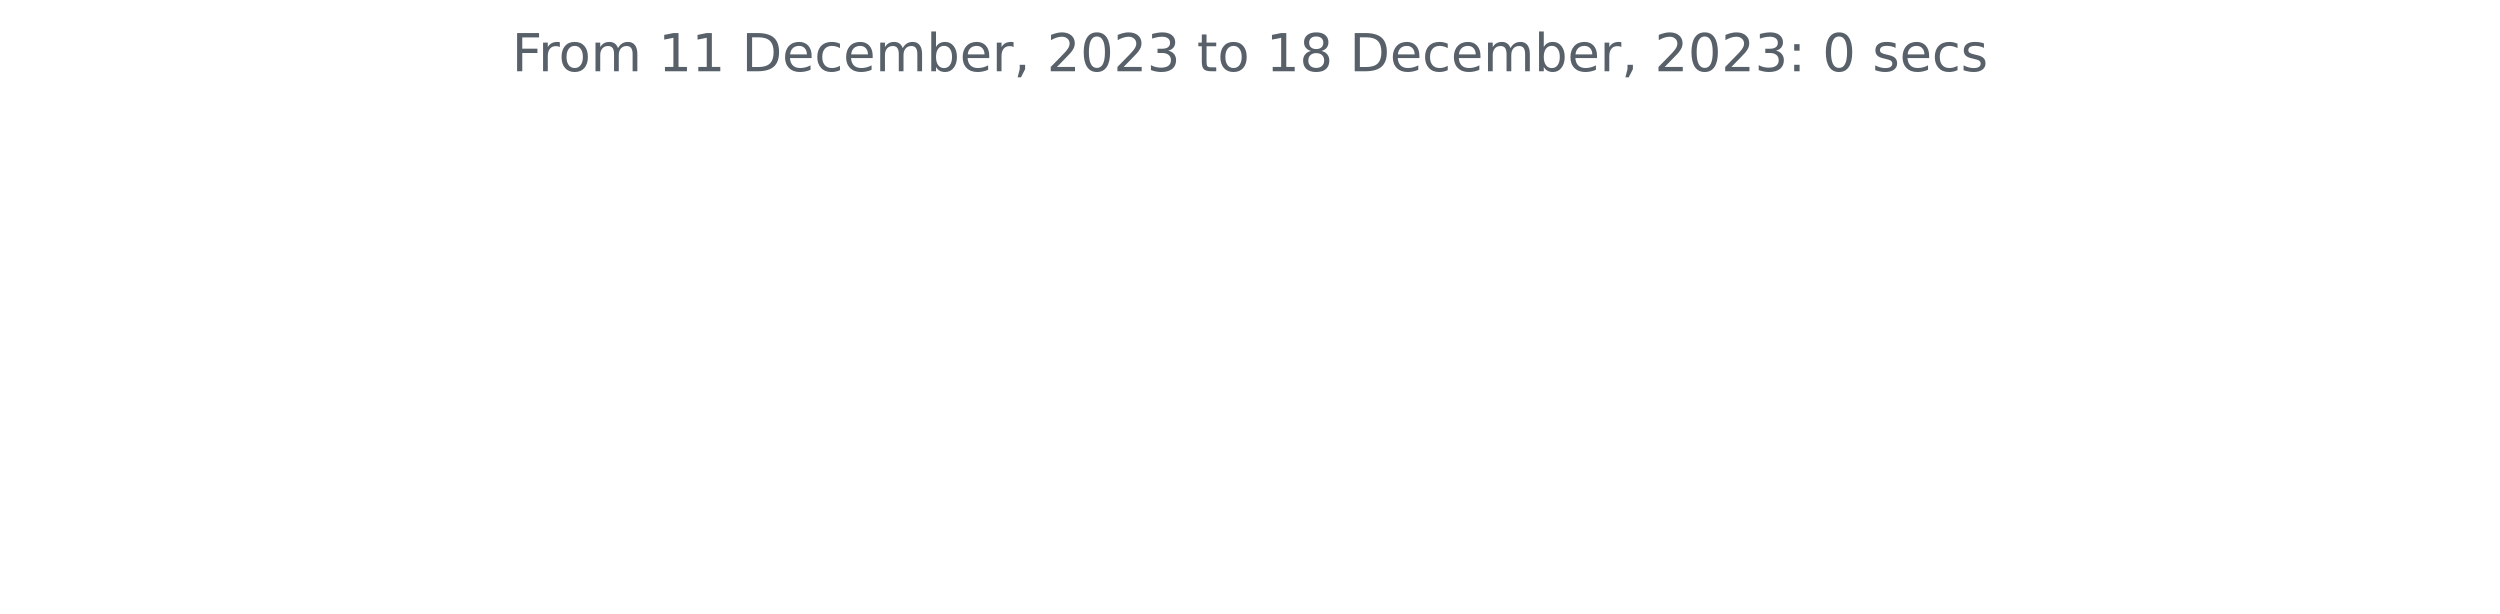
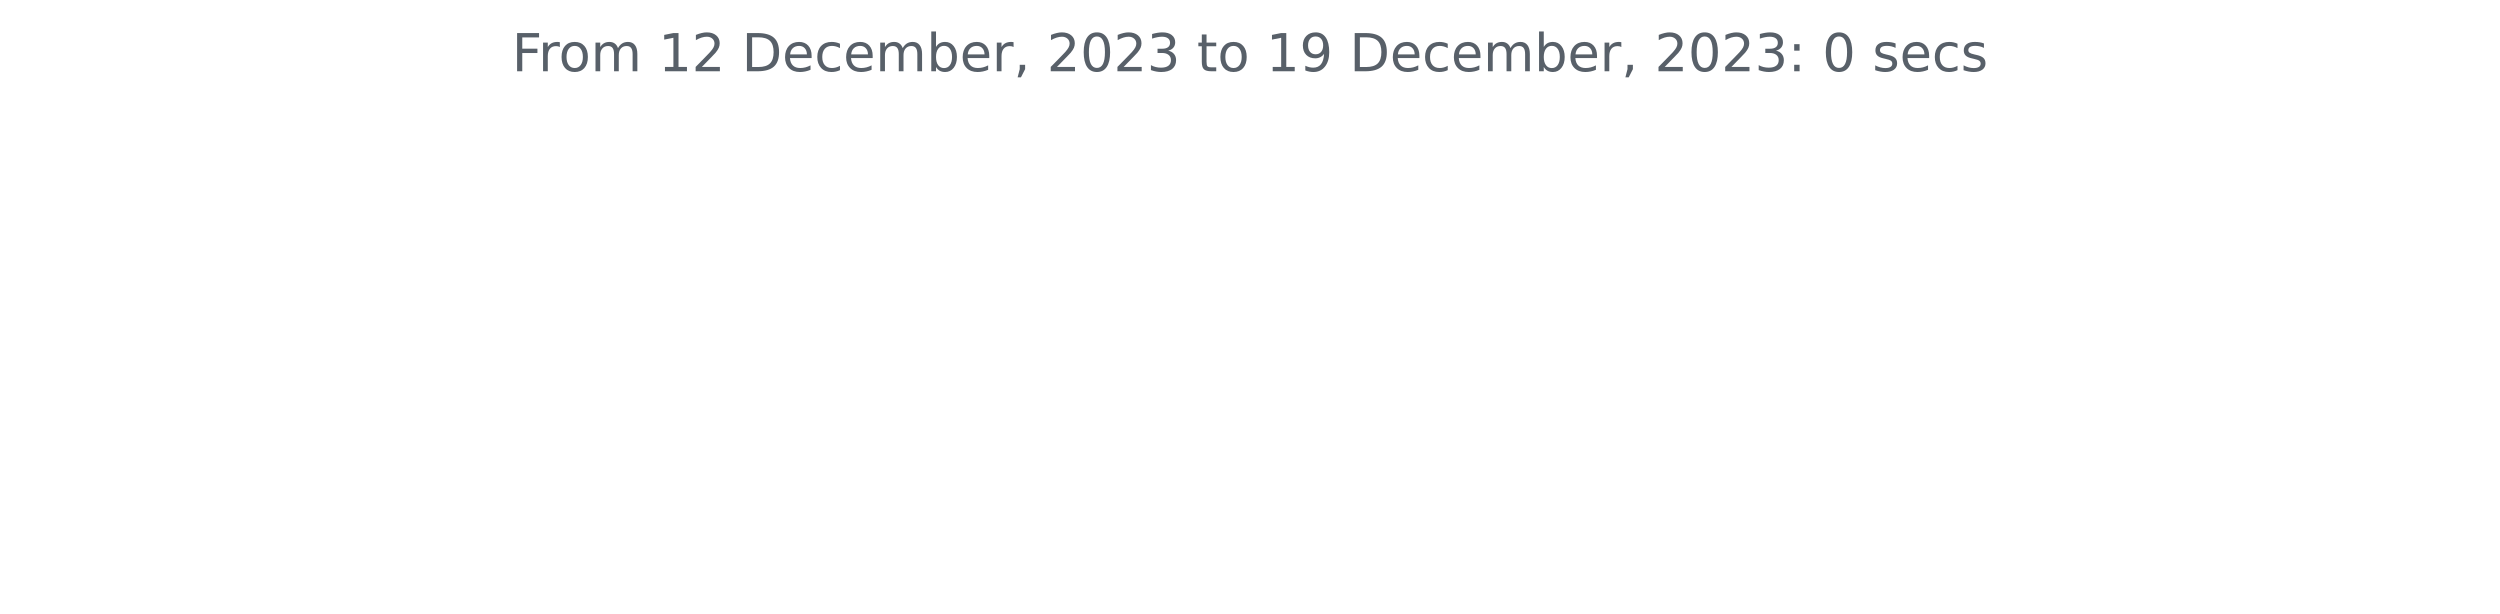
<svg xmlns="http://www.w3.org/2000/svg" xmlns:xlink="http://www.w3.org/1999/xlink" width="572.4pt" height="140.398pt" viewBox="0 0 572.4 140.398" version="1.1">
  <defs>
    <style type="text/css">*{stroke-linejoin: round; stroke-linecap: butt}</style>
  </defs>
  <g id="figure_1">
    <g id="patch_1">
      <path d="M 0 140.398  L 572.4 140.398  L 572.4 0  L 0 0  L 0 140.398  z " style="fill: none" />
    </g>
    <g id="axes_1">
      <g id="matplotlib.axis_1" />
      <g id="matplotlib.axis_2" />
      <g id="text_1">
        <g style="fill: #586069" transform="translate(117.2175 16.31812)scale(0.12 -0.12)">
          <defs>
            <path id="DejaVuSans-46" d="M 628 4666  L 3309 4666  L 3309 4134  L 1259 4134  L 1259 2759  L 3109 2759  L 3109 2228  L 1259 2228  L 1259 0  L 628 0  L 628 4666  z " transform="scale(0.015625)" />
            <path id="DejaVuSans-72" d="M 2631 2963  Q 2534 3019 2420 3045  Q 2306 3072 2169 3072  Q 1681 3072 1420 2755  Q 1159 2438 1159 1844  L 1159 0  L 581 0  L 581 3500  L 1159 3500  L 1159 2956  Q 1341 3275 1631 3429  Q 1922 3584 2338 3584  Q 2397 3584 2469 3576  Q 2541 3569 2628 3553  L 2631 2963  z " transform="scale(0.015625)" />
            <path id="DejaVuSans-6f" d="M 1959 3097  Q 1497 3097 1228 2736  Q 959 2375 959 1747  Q 959 1119 1226 758  Q 1494 397 1959 397  Q 2419 397 2687 759  Q 2956 1122 2956 1747  Q 2956 2369 2687 2733  Q 2419 3097 1959 3097  z M 1959 3584  Q 2709 3584 3137 3096  Q 3566 2609 3566 1747  Q 3566 888 3137 398  Q 2709 -91 1959 -91  Q 1206 -91 779 398  Q 353 888 353 1747  Q 353 2609 779 3096  Q 1206 3584 1959 3584  z " transform="scale(0.015625)" />
            <path id="DejaVuSans-6d" d="M 3328 2828  Q 3544 3216 3844 3400  Q 4144 3584 4550 3584  Q 5097 3584 5394 3201  Q 5691 2819 5691 2113  L 5691 0  L 5113 0  L 5113 2094  Q 5113 2597 4934 2840  Q 4756 3084 4391 3084  Q 3944 3084 3684 2787  Q 3425 2491 3425 1978  L 3425 0  L 2847 0  L 2847 2094  Q 2847 2600 2669 2842  Q 2491 3084 2119 3084  Q 1678 3084 1418 2786  Q 1159 2488 1159 1978  L 1159 0  L 581 0  L 581 3500  L 1159 3500  L 1159 2956  Q 1356 3278 1631 3431  Q 1906 3584 2284 3584  Q 2666 3584 2933 3390  Q 3200 3197 3328 2828  z " transform="scale(0.015625)" />
            <path id="DejaVuSans-20" transform="scale(0.015625)" />
            <path id="DejaVuSans-31" d="M 794 531  L 1825 531  L 1825 4091  L 703 3866  L 703 4441  L 1819 4666  L 2450 4666  L 2450 531  L 3481 531  L 3481 0  L 794 0  L 794 531  z " transform="scale(0.015625)" />
+             <path id="DejaVuSans-32" d="M 1228 531  L 3431 531  L 3431 0  L 469 0  L 469 531  Q 828 903 1448 1529  Q 2069 2156 2228 2338  Q 2531 2678 2651 2914  Q 2772 3150 2772 3378  Q 2772 3750 2511 3984  Q 2250 4219 1831 4219  Q 1534 4219 1204 4116  Q 875 4013 500 3803  L 500 4441  Q 881 4594 1212 4672  Q 1544 4750 1819 4750  Q 2544 4750 2975 4387  Q 3406 4025 3406 3419  Q 3406 3131 3298 2873  Q 3191 2616 2906 2266  Q 2828 2175 2409 1742  Q 1991 1309 1228 531  z " transform="scale(0.015625)" />
            <path id="DejaVuSans-44" d="M 1259 4147  L 1259 519  L 2022 519  Q 2988 519 3436 956  Q 3884 1394 3884 2338  Q 3884 3275 3436 3711  Q 2988 4147 2022 4147  L 1259 4147  z M 628 4666  L 1925 4666  Q 3281 4666 3915 4102  Q 4550 3538 4550 2338  Q 4550 1131 3912 565  Q 3275 0 1925 0  L 628 0  L 628 4666  z " transform="scale(0.015625)" />
            <path id="DejaVuSans-65" d="M 3597 1894  L 3597 1613  L 953 1613  Q 991 1019 1311 708  Q 1631 397 2203 397  Q 2534 397 2845 478  Q 3156 559 3463 722  L 3463 178  Q 3153 47 2828 -22  Q 2503 -91 2169 -91  Q 1331 -91 842 396  Q 353 884 353 1716  Q 353 2575 817 3079  Q 1281 3584 2069 3584  Q 2775 3584 3186 3129  Q 3597 2675 3597 1894  z M 3022 2063  Q 3016 2534 2758 2815  Q 2500 3097 2075 3097  Q 1594 3097 1305 2825  Q 1016 2553 972 2059  L 3022 2063  z " transform="scale(0.015625)" />
            <path id="DejaVuSans-63" d="M 3122 3366  L 3122 2828  Q 2878 2963 2633 3030  Q 2388 3097 2138 3097  Q 1578 3097 1268 2742  Q 959 2388 959 1747  Q 959 1106 1268 751  Q 1578 397 2138 397  Q 2388 397 2633 464  Q 2878 531 3122 666  L 3122 134  Q 2881 22 2623 -34  Q 2366 -91 2075 -91  Q 1284 -91 818 406  Q 353 903 353 1747  Q 353 2603 823 3093  Q 1294 3584 2113 3584  Q 2378 3584 2631 3529  Q 2884 3475 3122 3366  z " transform="scale(0.015625)" />
            <path id="DejaVuSans-62" d="M 3116 1747  Q 3116 2381 2855 2742  Q 2594 3103 2138 3103  Q 1681 3103 1420 2742  Q 1159 2381 1159 1747  Q 1159 1113 1420 752  Q 1681 391 2138 391  Q 2594 391 2855 752  Q 3116 1113 3116 1747  z M 1159 2969  Q 1341 3281 1617 3432  Q 1894 3584 2278 3584  Q 2916 3584 3314 3078  Q 3713 2572 3713 1747  Q 3713 922 3314 415  Q 2916 -91 2278 -91  Q 1894 -91 1617 61  Q 1341 213 1159 525  L 1159 0  L 581 0  L 581 4863  L 1159 4863  L 1159 2969  z " transform="scale(0.015625)" />
            <path id="DejaVuSans-2c" d="M 750 794  L 1409 794  L 1409 256  L 897 -744  L 494 -744  L 750 256  L 750 794  z " transform="scale(0.015625)" />
-             <path id="DejaVuSans-32" d="M 1228 531  L 3431 531  L 3431 0  L 469 0  L 469 531  Q 828 903 1448 1529  Q 2069 2156 2228 2338  Q 2531 2678 2651 2914  Q 2772 3150 2772 3378  Q 2772 3750 2511 3984  Q 2250 4219 1831 4219  Q 1534 4219 1204 4116  Q 875 4013 500 3803  L 500 4441  Q 881 4594 1212 4672  Q 1544 4750 1819 4750  Q 2544 4750 2975 4387  Q 3406 4025 3406 3419  Q 3406 3131 3298 2873  Q 3191 2616 2906 2266  Q 2828 2175 2409 1742  Q 1991 1309 1228 531  z " transform="scale(0.015625)" />
            <path id="DejaVuSans-30" d="M 2034 4250  Q 1547 4250 1301 3770  Q 1056 3291 1056 2328  Q 1056 1369 1301 889  Q 1547 409 2034 409  Q 2525 409 2770 889  Q 3016 1369 3016 2328  Q 3016 3291 2770 3770  Q 2525 4250 2034 4250  z M 2034 4750  Q 2819 4750 3233 4129  Q 3647 3509 3647 2328  Q 3647 1150 3233 529  Q 2819 -91 2034 -91  Q 1250 -91 836 529  Q 422 1150 422 2328  Q 422 3509 836 4129  Q 1250 4750 2034 4750  z " transform="scale(0.015625)" />
            <path id="DejaVuSans-33" d="M 2597 2516  Q 3050 2419 3304 2112  Q 3559 1806 3559 1356  Q 3559 666 3084 287  Q 2609 -91 1734 -91  Q 1441 -91 1130 -33  Q 819 25 488 141  L 488 750  Q 750 597 1062 519  Q 1375 441 1716 441  Q 2309 441 2620 675  Q 2931 909 2931 1356  Q 2931 1769 2642 2001  Q 2353 2234 1838 2234  L 1294 2234  L 1294 2753  L 1863 2753  Q 2328 2753 2575 2939  Q 2822 3125 2822 3475  Q 2822 3834 2567 4026  Q 2313 4219 1838 4219  Q 1578 4219 1281 4162  Q 984 4106 628 3988  L 628 4550  Q 988 4650 1302 4700  Q 1616 4750 1894 4750  Q 2613 4750 3031 4423  Q 3450 4097 3450 3541  Q 3450 3153 3228 2886  Q 3006 2619 2597 2516  z " transform="scale(0.015625)" />
            <path id="DejaVuSans-74" d="M 1172 4494  L 1172 3500  L 2356 3500  L 2356 3053  L 1172 3053  L 1172 1153  Q 1172 725 1289 603  Q 1406 481 1766 481  L 2356 481  L 2356 0  L 1766 0  Q 1100 0 847 248  Q 594 497 594 1153  L 594 3053  L 172 3053  L 172 3500  L 594 3500  L 594 4494  L 1172 4494  z " transform="scale(0.015625)" />
-             <path id="DejaVuSans-38" d="M 2034 2216  Q 1584 2216 1326 1975  Q 1069 1734 1069 1313  Q 1069 891 1326 650  Q 1584 409 2034 409  Q 2484 409 2743 651  Q 3003 894 3003 1313  Q 3003 1734 2745 1975  Q 2488 2216 2034 2216  z M 1403 2484  Q 997 2584 770 2862  Q 544 3141 544 3541  Q 544 4100 942 4425  Q 1341 4750 2034 4750  Q 2731 4750 3128 4425  Q 3525 4100 3525 3541  Q 3525 3141 3298 2862  Q 3072 2584 2669 2484  Q 3125 2378 3379 2068  Q 3634 1759 3634 1313  Q 3634 634 3220 271  Q 2806 -91 2034 -91  Q 1263 -91 848 271  Q 434 634 434 1313  Q 434 1759 690 2068  Q 947 2378 1403 2484  z M 1172 3481  Q 1172 3119 1398 2916  Q 1625 2713 2034 2713  Q 2441 2713 2670 2916  Q 2900 3119 2900 3481  Q 2900 3844 2670 4047  Q 2441 4250 2034 4250  Q 1625 4250 1398 4047  Q 1172 3844 1172 3481  z " transform="scale(0.015625)" />
+             <path id="DejaVuSans-39" d="M 703 97  L 703 672  Q 941 559 1184 500  Q 1428 441 1663 441  Q 2288 441 2617 861  Q 2947 1281 2994 2138  Q 2813 1869 2534 1725  Q 2256 1581 1919 1581  Q 1219 1581 811 2004  Q 403 2428 403 3163  Q 403 3881 828 4315  Q 1253 4750 1959 4750  Q 2769 4750 3195 4129  Q 3622 3509 3622 2328  Q 3622 1225 3098 567  Q 2575 -91 1691 -91  Q 1453 -91 1209 -44  Q 966 3 703 97  z M 1959 2075  Q 2384 2075 2632 2365  Q 2881 2656 2881 3163  Q 2881 3666 2632 3958  Q 2384 4250 1959 4250  Q 1534 4250 1286 3958  Q 1038 3666 1038 3163  Q 1038 2656 1286 2365  Q 1534 2075 1959 2075  z " transform="scale(0.015625)" />
            <path id="DejaVuSans-3a" d="M 750 794  L 1409 794  L 1409 0  L 750 0  L 750 794  z M 750 3309  L 1409 3309  L 1409 2516  L 750 2516  L 750 3309  z " transform="scale(0.015625)" />
            <path id="DejaVuSans-73" d="M 2834 3397  L 2834 2853  Q 2591 2978 2328 3040  Q 2066 3103 1784 3103  Q 1356 3103 1142 2972  Q 928 2841 928 2578  Q 928 2378 1081 2264  Q 1234 2150 1697 2047  L 1894 2003  Q 2506 1872 2764 1633  Q 3022 1394 3022 966  Q 3022 478 2636 193  Q 2250 -91 1575 -91  Q 1294 -91 989 -36  Q 684 19 347 128  L 347 722  Q 666 556 975 473  Q 1284 391 1588 391  Q 1994 391 2212 530  Q 2431 669 2431 922  Q 2431 1156 2273 1281  Q 2116 1406 1581 1522  L 1381 1569  Q 847 1681 609 1914  Q 372 2147 372 2553  Q 372 3047 722 3315  Q 1072 3584 1716 3584  Q 2034 3584 2315 3537  Q 2597 3491 2834 3397  z " transform="scale(0.015625)" />
          </defs>
          <use xlink:href="#DejaVuSans-46" />
          <use xlink:href="#DejaVuSans-72" x="50.27" />
          <use xlink:href="#DejaVuSans-6f" x="89.133" />
          <use xlink:href="#DejaVuSans-6d" x="150.314" />
          <use xlink:href="#DejaVuSans-20" x="247.727" />
          <use xlink:href="#DejaVuSans-31" x="279.514" />
-           <use xlink:href="#DejaVuSans-31" x="343.137" />
+           <use xlink:href="#DejaVuSans-32" x="343.137" />
          <use xlink:href="#DejaVuSans-20" x="406.76" />
          <use xlink:href="#DejaVuSans-44" x="438.547" />
          <use xlink:href="#DejaVuSans-65" x="515.549" />
          <use xlink:href="#DejaVuSans-63" x="577.072" />
          <use xlink:href="#DejaVuSans-65" x="632.053" />
          <use xlink:href="#DejaVuSans-6d" x="693.576" />
          <use xlink:href="#DejaVuSans-62" x="790.988" />
          <use xlink:href="#DejaVuSans-65" x="854.465" />
          <use xlink:href="#DejaVuSans-72" x="915.988" />
          <use xlink:href="#DejaVuSans-2c" x="957.102" />
          <use xlink:href="#DejaVuSans-20" x="988.889" />
          <use xlink:href="#DejaVuSans-32" x="1020.676" />
          <use xlink:href="#DejaVuSans-30" x="1084.299" />
          <use xlink:href="#DejaVuSans-32" x="1147.922" />
          <use xlink:href="#DejaVuSans-33" x="1211.545" />
          <use xlink:href="#DejaVuSans-20" x="1275.168" />
          <use xlink:href="#DejaVuSans-74" x="1306.955" />
          <use xlink:href="#DejaVuSans-6f" x="1346.164" />
          <use xlink:href="#DejaVuSans-20" x="1407.346" />
          <use xlink:href="#DejaVuSans-31" x="1439.133" />
-           <use xlink:href="#DejaVuSans-38" x="1502.756" />
+           <use xlink:href="#DejaVuSans-39" x="1502.756" />
          <use xlink:href="#DejaVuSans-20" x="1566.379" />
          <use xlink:href="#DejaVuSans-44" x="1598.166" />
          <use xlink:href="#DejaVuSans-65" x="1675.168" />
          <use xlink:href="#DejaVuSans-63" x="1736.691" />
          <use xlink:href="#DejaVuSans-65" x="1791.672" />
          <use xlink:href="#DejaVuSans-6d" x="1853.195" />
          <use xlink:href="#DejaVuSans-62" x="1950.607" />
          <use xlink:href="#DejaVuSans-65" x="2014.084" />
          <use xlink:href="#DejaVuSans-72" x="2075.607" />
          <use xlink:href="#DejaVuSans-2c" x="2116.721" />
          <use xlink:href="#DejaVuSans-20" x="2148.508" />
          <use xlink:href="#DejaVuSans-32" x="2180.295" />
          <use xlink:href="#DejaVuSans-30" x="2243.918" />
          <use xlink:href="#DejaVuSans-32" x="2307.541" />
          <use xlink:href="#DejaVuSans-33" x="2371.164" />
          <use xlink:href="#DejaVuSans-3a" x="2434.787" />
          <use xlink:href="#DejaVuSans-20" x="2468.479" />
          <use xlink:href="#DejaVuSans-30" x="2500.266" />
          <use xlink:href="#DejaVuSans-20" x="2563.889" />
          <use xlink:href="#DejaVuSans-73" x="2595.676" />
          <use xlink:href="#DejaVuSans-65" x="2647.775" />
          <use xlink:href="#DejaVuSans-63" x="2709.299" />
          <use xlink:href="#DejaVuSans-73" x="2764.279" />
        </g>
      </g>
    </g>
  </g>
</svg>
